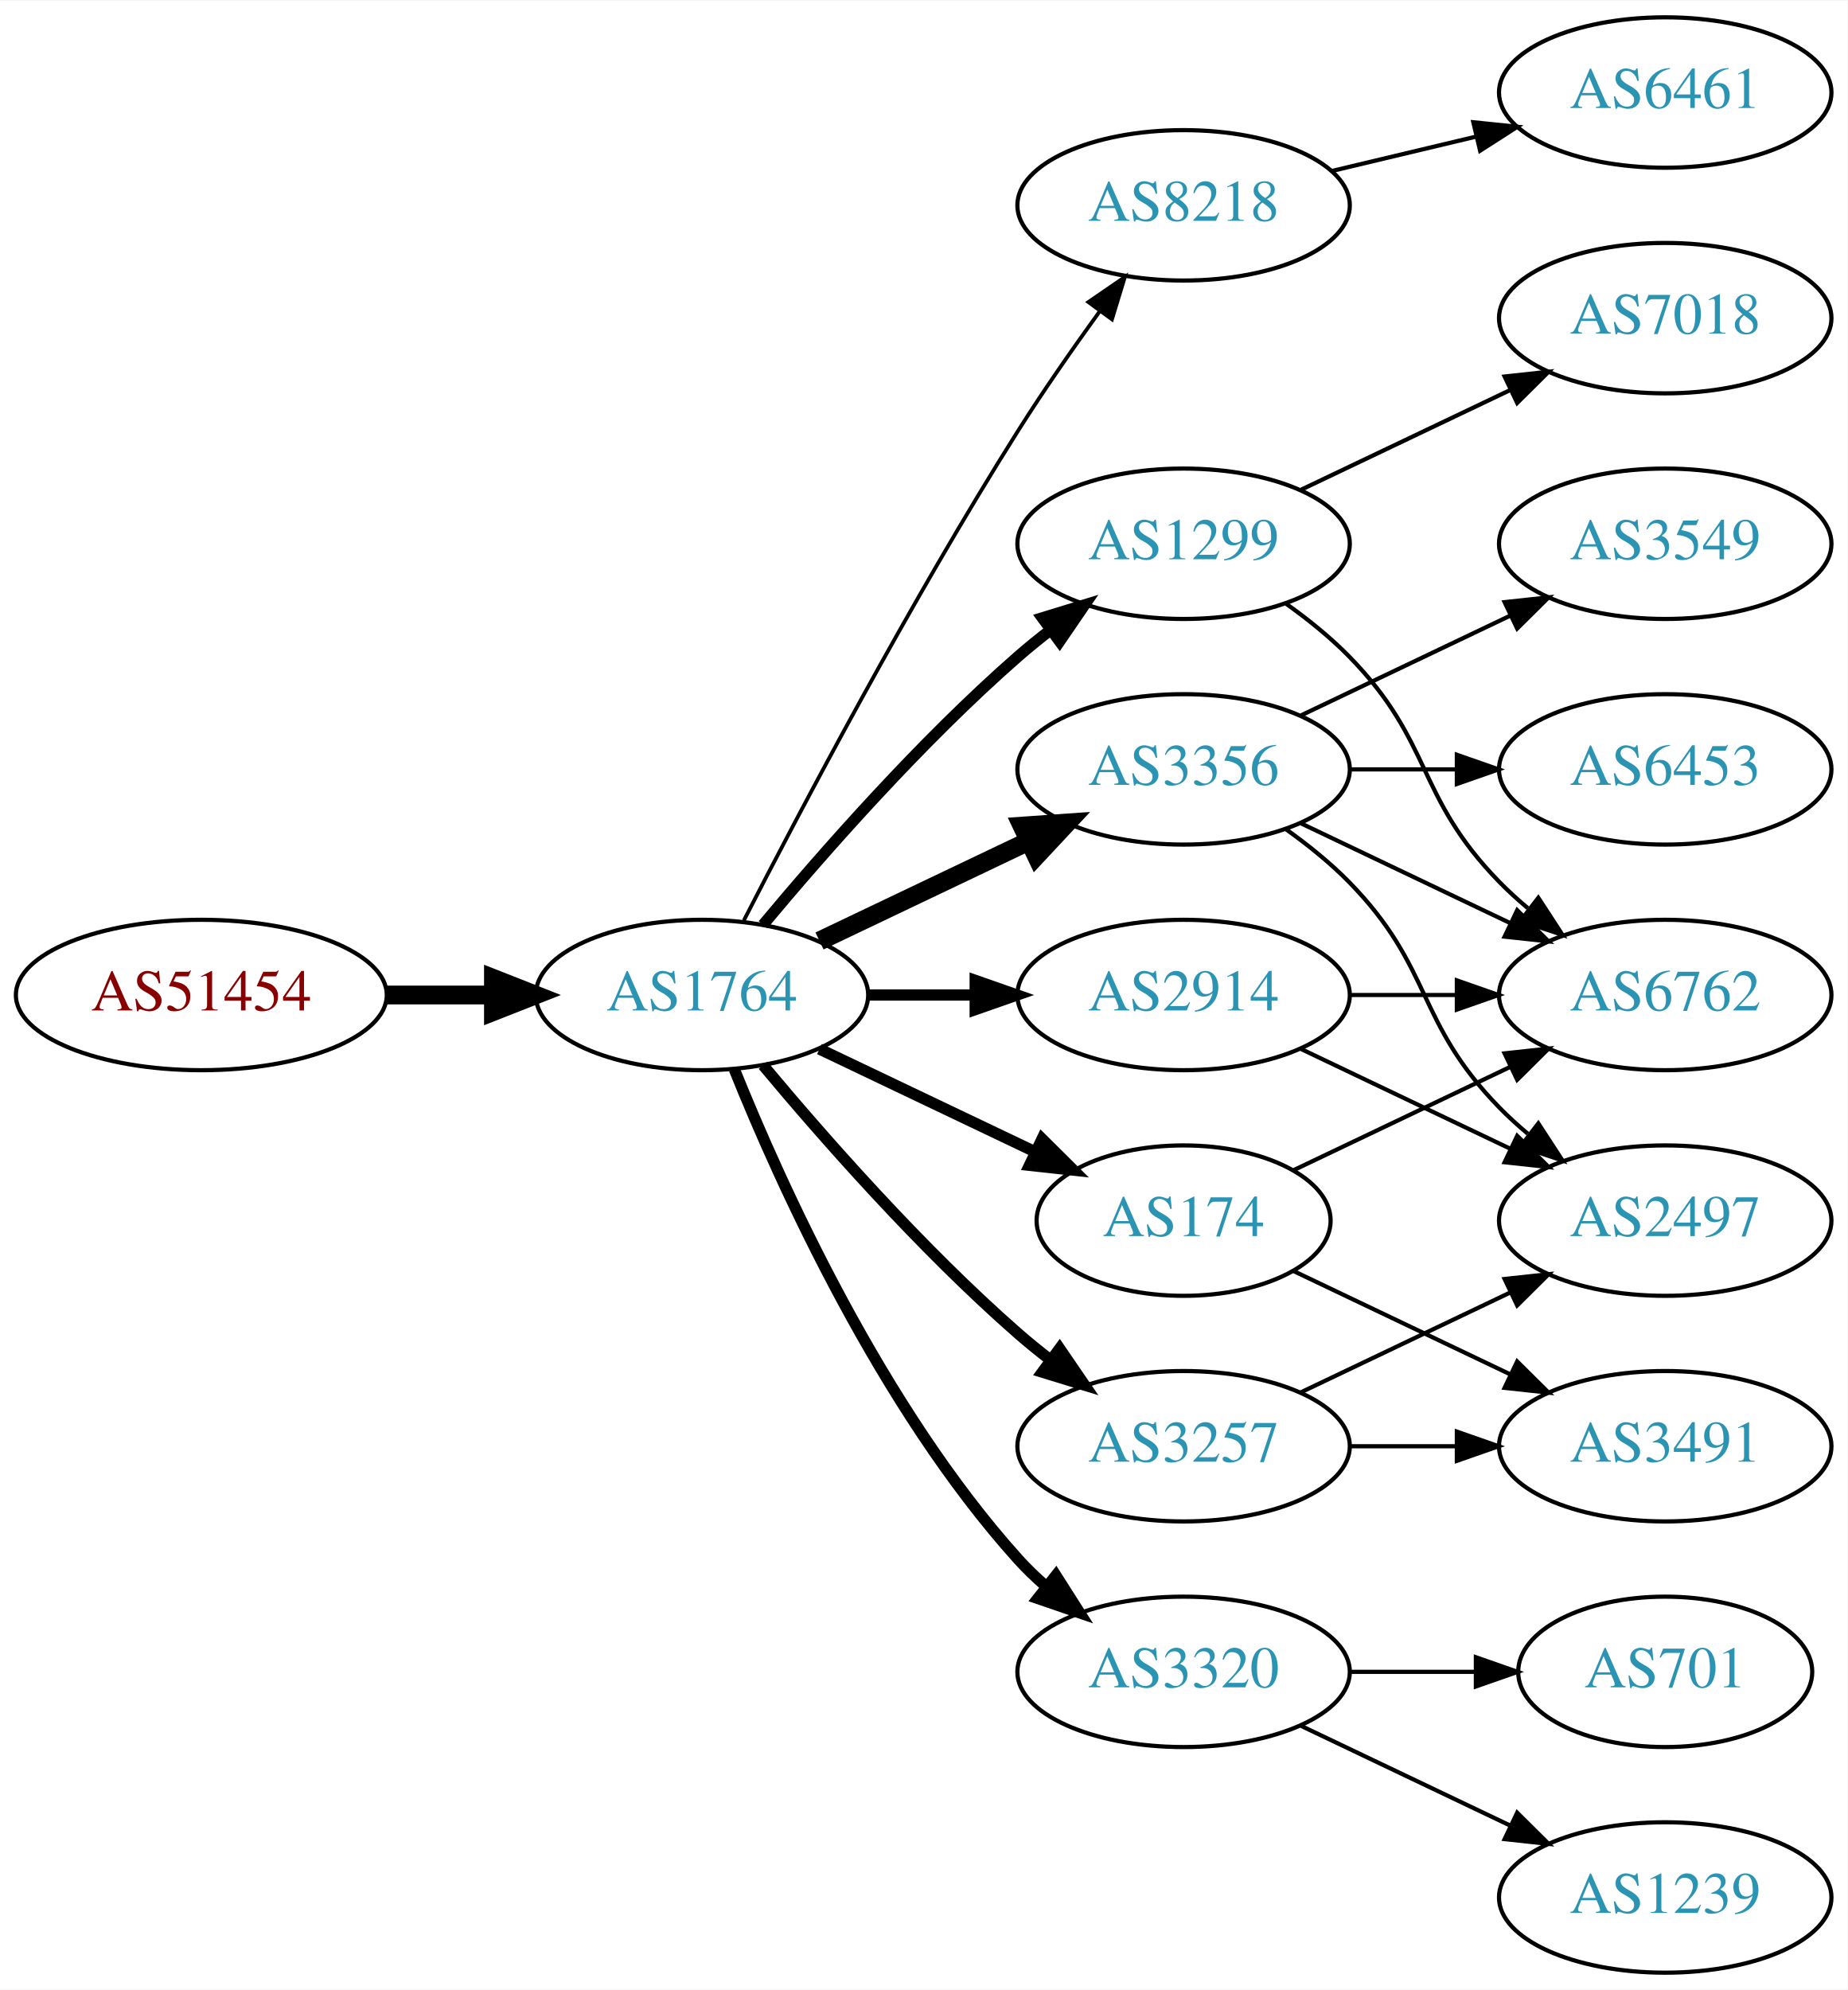
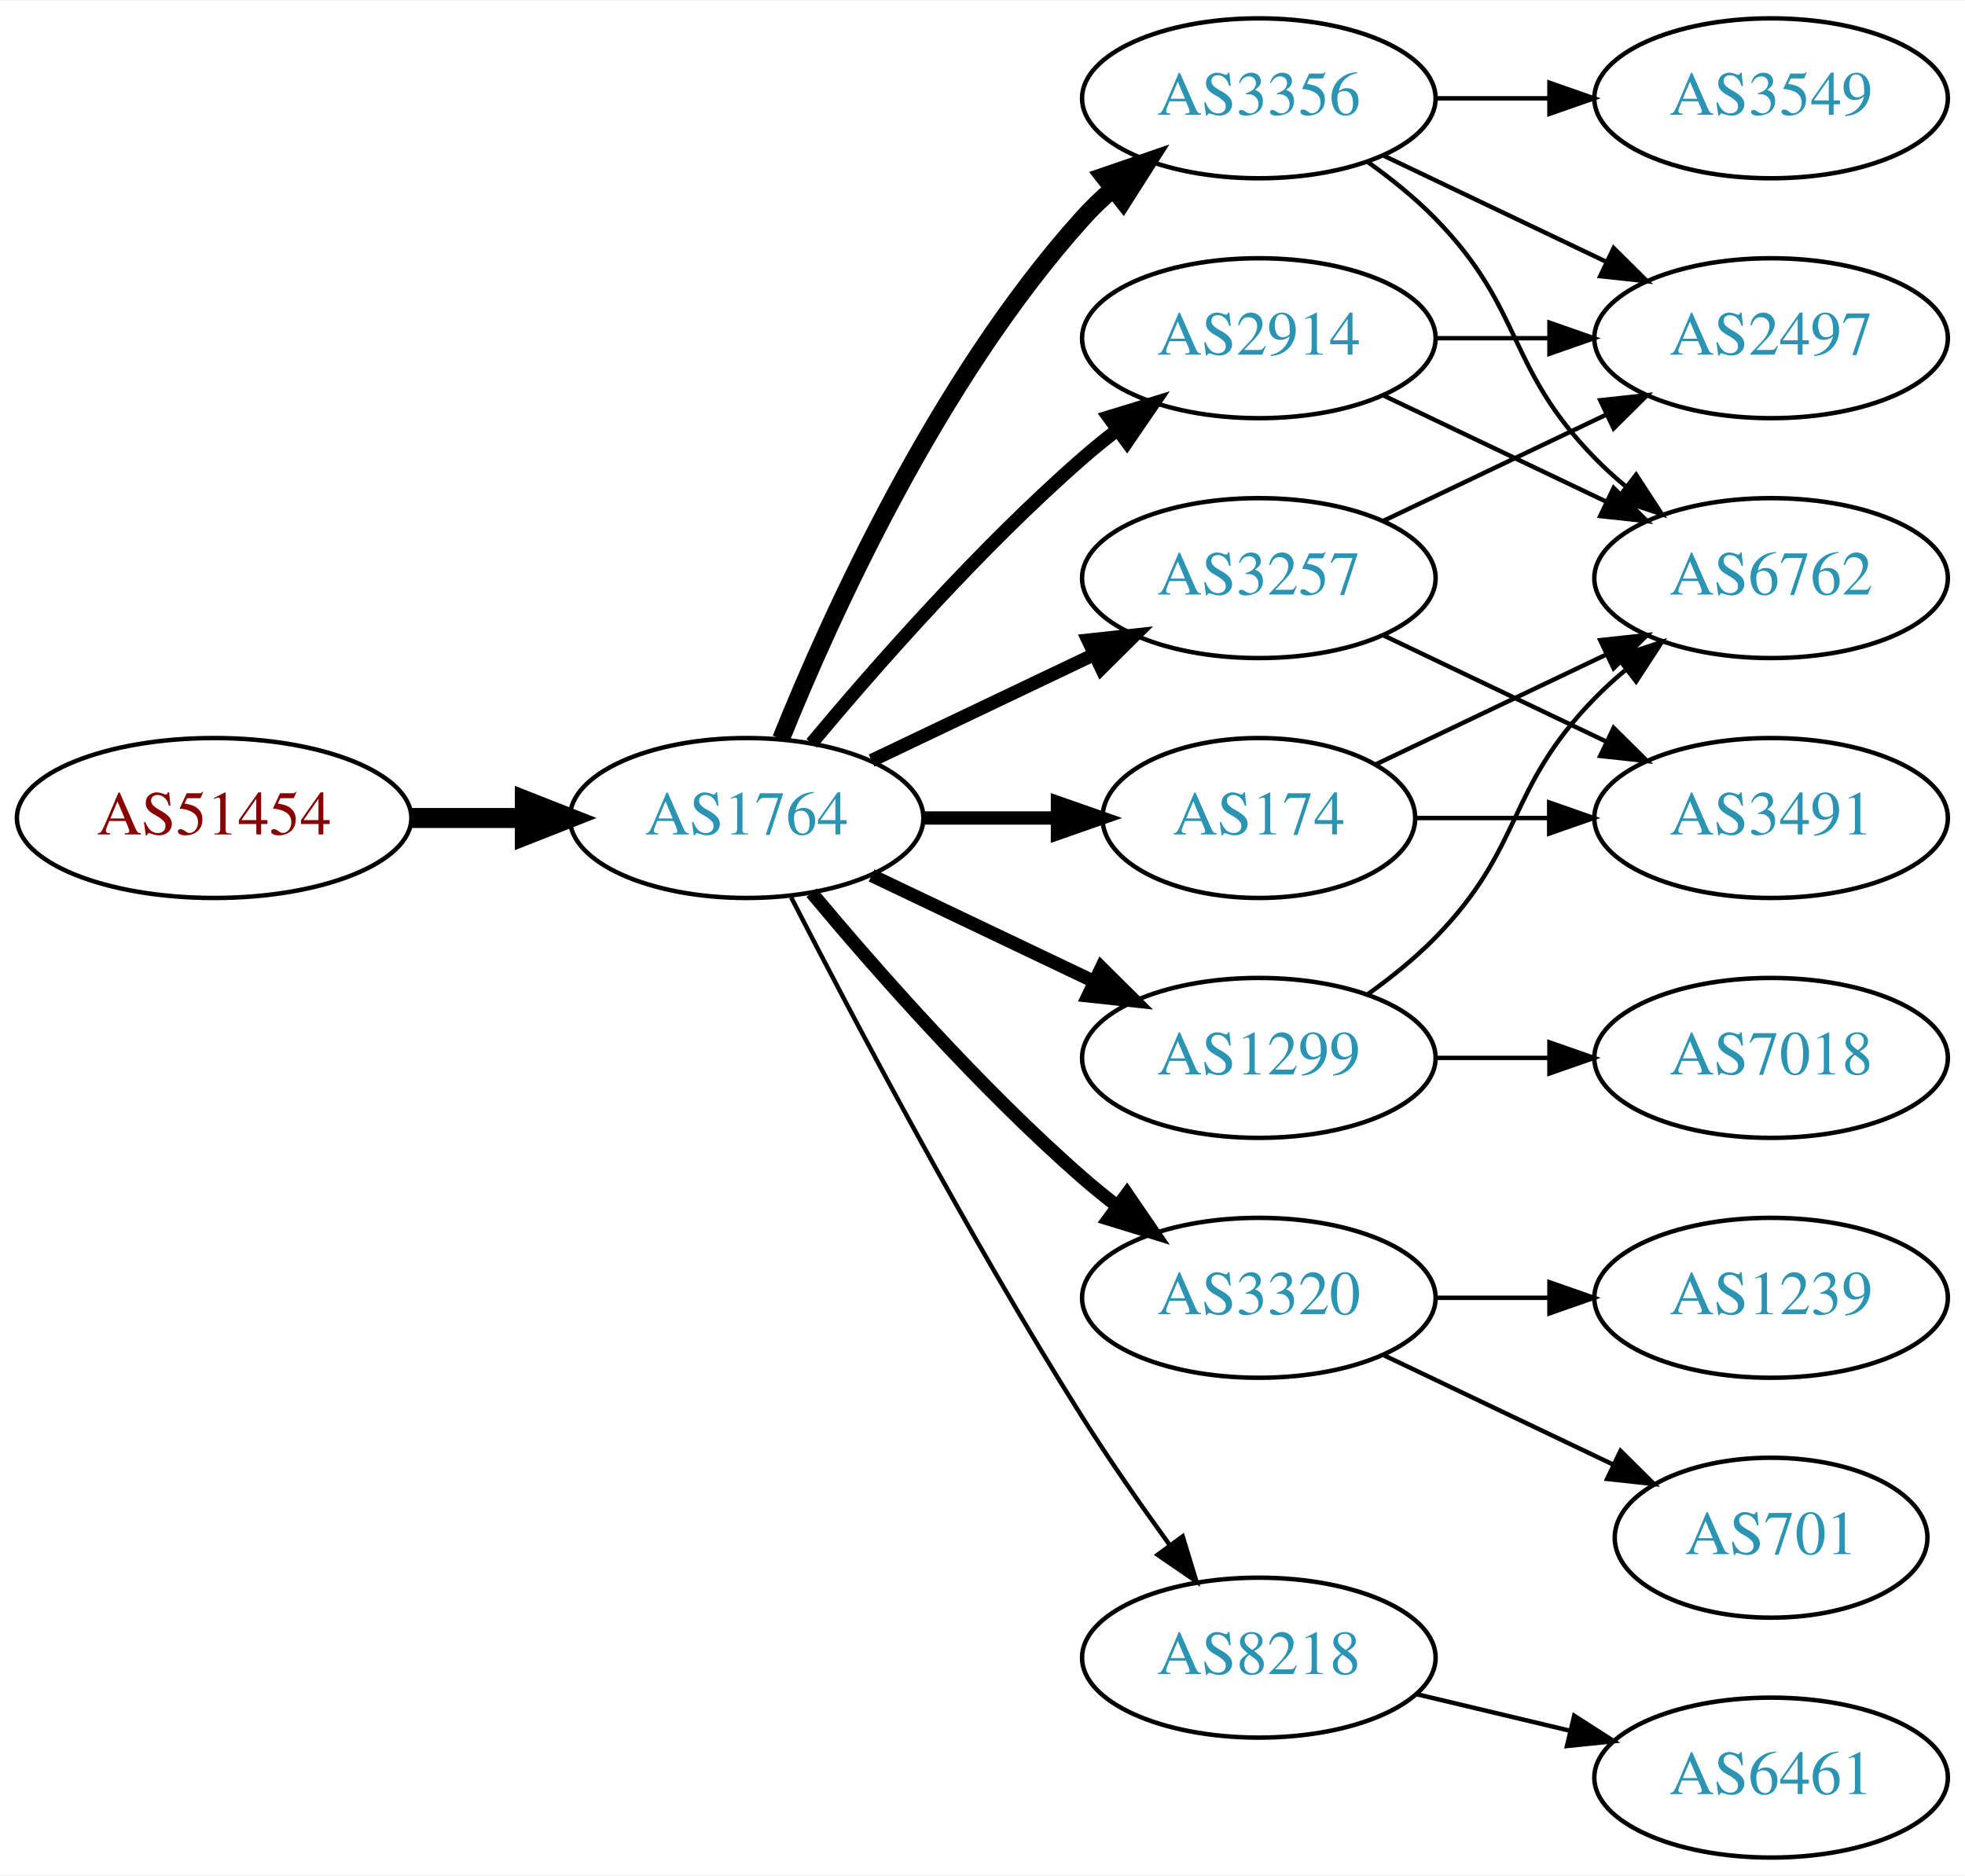
- <svg xmlns="http://www.w3.org/2000/svg" xmlns:xlink="http://www.w3.org/1999/xlink" width="442pt" height="476pt" viewBox="0.00 0.00 442.27 476.00">
-   <g id="graph0" class="graph" transform="scale(1 1) rotate(0) translate(4 472)">
-     <polygon fill="white" stroke="none" points="-4,4 -4,-472 438.271,-472 438.271,4 -4,4" />
+ <svg xmlns="http://www.w3.org/2000/svg" xmlns:xlink="http://www.w3.org/1999/xlink" width="442pt" height="422pt" viewBox="0.00 0.00 442.27 422.00">
+   <g id="graph0" class="graph" transform="scale(1 1) rotate(0) translate(4 418)">
+     <polygon fill="white" stroke="none" points="-4,4 -4,-418 438.271,-418 438.271,4 -4,4" />
    <g id="node1" class="node">
      <g id="a_node1">
        <a xlink:href="/asn/51454" xlink:title="AS51454 ~ CRIF GmbH [AT]">
          <ellipse fill="#ffffff" stroke="black" cx="44.196" cy="-234" rx="44.393" ry="18" />
          <text text-anchor="middle" x="44.196" y="-230.3" font-family="Times,serif" font-size="14.00" fill="#880000">AS51454</text>
        </a>
      </g>
    </g>
    <g id="node2" class="node">
      <g id="a_node2">
        <a xlink:href="/asn/1764" xlink:title="AS1764 ~ NEXTLAYER-AS [AT]">
          <ellipse fill="#ffffff" stroke="black" cx="164.039" cy="-234" rx="39.794" ry="18" />
          <text text-anchor="middle" x="164.039" y="-230.3" font-family="Times,serif" font-size="14.00" fill="#2c94b3">AS1764</text>
        </a>
      </g>
    </g>
    <g id="edge1" class="edge">
      <path fill="none" stroke="black" stroke-width="4.5" d="M88.407,-234C96.72,-234 105.482,-234 113.965,-234" />
      <polygon fill="black" stroke="black" stroke-width="4.5" points="114.123,-237.938 124.123,-234 114.123,-230.063 114.123,-237.938" />
    </g>
    <g id="node3" class="node">
      <g id="a_node3">
-         <a xlink:href="/asn/1299" xlink:title="AS1299 ~ Telia Carrier [EU]">
-           <ellipse fill="#ffffff" stroke="black" cx="279.332" cy="-342" rx="39.794" ry="18" />
-           <text text-anchor="middle" x="279.332" y="-338.3" font-family="Times,serif" font-size="14.00" fill="#2c94b3">AS1299</text>
+         <a xlink:href="/asn/3356" xlink:title="AS3356 ~ Level 3 Parent, LLC [US]">
+           <ellipse fill="#ffffff" stroke="black" cx="279.332" cy="-396" rx="39.794" ry="18" />
+           <text text-anchor="middle" x="279.332" y="-392.3" font-family="Times,serif" font-size="14.00" fill="#2c94b3">AS3356</text>
        </a>
      </g>
    </g>
    <g id="edge2" class="edge">
-       <path fill="none" stroke="black" stroke-width="2.7" d="M178.669,-250.817C192.951,-267.929 216.498,-294.745 239.685,-315 242.151,-317.154 244.789,-319.294 247.487,-321.372" />
-       <polygon fill="black" stroke="black" stroke-width="2.7" points="245.512,-324.264 255.641,-327.37 249.66,-318.625 245.512,-324.264" />
+       <path fill="none" stroke="black" stroke-width="4" d="M171.786,-251.787C182.837,-279.243 206.891,-332.578 239.685,-369 241.688,-371.224 243.906,-373.363 246.239,-375.397" />
+       <polygon fill="black" stroke="black" stroke-width="4" points="244.437,-378.433 254.458,-381.873 248.769,-372.935 244.437,-378.433" />
    </g>
    <g id="node4" class="node">
      <g id="a_node4">
-         <a xlink:href="/asn/8218" xlink:title="AS8218 ~ legacy Neotelecoms [FR]">
-           <ellipse fill="#ffffff" stroke="black" cx="279.332" cy="-423" rx="39.794" ry="18" />
-           <text text-anchor="middle" x="279.332" y="-419.3" font-family="Times,serif" font-size="14.00" fill="#2c94b3">AS8218</text>
+         <a xlink:href="/asn/2914" xlink:title="AS2914 ~ NTT America, Inc. [US]">
+           <ellipse fill="#ffffff" stroke="black" cx="279.332" cy="-342" rx="39.794" ry="18" />
+           <text text-anchor="middle" x="279.332" y="-338.3" font-family="Times,serif" font-size="14.00" fill="#2c94b3">AS2914</text>
        </a>
      </g>
    </g>
    <g id="edge3" class="edge">
-       <path fill="none" stroke="black" stroke-width="0.9" d="M174.065,-251.852C187.501,-278.055 213.95,-328.237 239.685,-369 245.748,-378.604 252.868,-388.813 259.333,-397.739" />
-       <polygon fill="black" stroke="black" stroke-width="0.9" points="256.54,-399.848 265.276,-405.843 262.185,-395.709 256.54,-399.848" />
+       <path fill="none" stroke="black" stroke-width="3" d="M178.669,-250.817C192.951,-267.929 216.498,-294.745 239.685,-315 242.151,-317.154 244.789,-319.294 247.487,-321.372" />
+       <polygon fill="black" stroke="black" stroke-width="3" points="245.512,-324.264 255.641,-327.37 249.66,-318.625 245.512,-324.264" />
    </g>
    <g id="node5" class="node">
      <g id="a_node5">
-         <a xlink:href="/asn/3356" xlink:title="AS3356 ~ Level 3 Parent, LLC [US]">
-           <ellipse fill="#ffffff" stroke="black" cx="279.332" cy="-288" rx="39.794" ry="18" />
-           <text text-anchor="middle" x="279.332" y="-284.3" font-family="Times,serif" font-size="14.00" fill="#2c94b3">AS3356</text>
+         <a xlink:href="/asn/174" xlink:title="AS174 ~ Cogent Communications [US]">
+           <ellipse fill="#ffffff" stroke="black" cx="279.332" cy="-234" rx="35.194" ry="18" />
+           <text text-anchor="middle" x="279.332" y="-230.3" font-family="Times,serif" font-size="14.00" fill="#2c94b3">AS174</text>
        </a>
      </g>
    </g>
    <g id="edge4" class="edge">
-       <path fill="none" stroke="black" stroke-width="4.5" d="M192.175,-246.934C207.169,-254.081 225.99,-263.052 242.213,-270.785" />
-       <polygon fill="black" stroke="black" stroke-width="4.5" points="240.695,-274.423 251.417,-275.171 244.084,-267.314 240.695,-274.423" />
+       <path fill="none" stroke="black" stroke-width="3" d="M203.711,-234C213.416,-234 223.907,-234 233.87,-234" />
+       <polygon fill="black" stroke="black" stroke-width="3" points="234.006,-237.5 244.006,-234 234.006,-230.5 234.006,-237.5" />
    </g>
    <g id="node6" class="node">
      <g id="a_node6">
-         <a xlink:href="/asn/3320" xlink:title="AS3320 ~ DTAG [DE]">
-           <ellipse fill="#ffffff" stroke="black" cx="279.332" cy="-72" rx="39.794" ry="18" />
-           <text text-anchor="middle" x="279.332" y="-68.3" font-family="Times,serif" font-size="14.00" fill="#2c94b3">AS3320</text>
+         <a xlink:href="/asn/3257" xlink:title="AS3257 ~ GTT [DE]">
+           <ellipse fill="#ffffff" stroke="black" cx="279.332" cy="-288" rx="39.794" ry="18" />
+           <text text-anchor="middle" x="279.332" y="-284.3" font-family="Times,serif" font-size="14.00" fill="#2c94b3">AS3257</text>
        </a>
      </g>
    </g>
    <g id="edge5" class="edge">
-       <path fill="none" stroke="black" stroke-width="2.7" d="M171.786,-216.213C182.837,-188.757 206.891,-135.422 239.685,-99 241.688,-96.776 243.906,-94.637 246.239,-92.603" />
-       <polygon fill="black" stroke="black" stroke-width="2.7" points="248.769,-95.065 254.458,-86.127 244.437,-89.567 248.769,-95.065" />
+       <path fill="none" stroke="black" stroke-width="3" d="M192.175,-246.934C207.169,-254.081 225.99,-263.052 242.213,-270.785" />
+       <polygon fill="black" stroke="black" stroke-width="3" points="240.884,-274.028 251.417,-275.171 243.895,-267.709 240.884,-274.028" />
    </g>
    <g id="node7" class="node">
      <g id="a_node7">
-         <a xlink:href="/asn/2914" xlink:title="AS2914 ~ NTT America, Inc. [US]">
-           <ellipse fill="#ffffff" stroke="black" cx="279.332" cy="-234" rx="39.794" ry="18" />
-           <text text-anchor="middle" x="279.332" y="-230.3" font-family="Times,serif" font-size="14.00" fill="#2c94b3">AS2914</text>
+         <a xlink:href="/asn/1299" xlink:title="AS1299 ~ Telia Carrier [EU]">
+           <ellipse fill="#ffffff" stroke="black" cx="279.332" cy="-180" rx="39.794" ry="18" />
+           <text text-anchor="middle" x="279.332" y="-176.3" font-family="Times,serif" font-size="14.00" fill="#2c94b3">AS1299</text>
        </a>
      </g>
    </g>
    <g id="edge6" class="edge">
-       <path fill="none" stroke="black" stroke-width="2.7" d="M203.711,-234C211.914,-234 220.678,-234 229.21,-234" />
-       <polygon fill="black" stroke="black" stroke-width="2.7" points="229.449,-237.5 239.449,-234 229.449,-230.5 229.449,-237.5" />
+       <path fill="none" stroke="black" stroke-width="3" d="M192.175,-221.066C207.169,-213.919 225.99,-204.948 242.213,-197.215" />
+       <polygon fill="black" stroke="black" stroke-width="3" points="243.895,-200.291 251.417,-192.829 240.884,-193.972 243.895,-200.291" />
    </g>
    <g id="node8" class="node">
      <g id="a_node8">
-         <a xlink:href="/asn/3257" xlink:title="AS3257 ~ GTT [DE]">
+         <a xlink:href="/asn/3320" xlink:title="AS3320 ~ DTAG [DE]">
          <ellipse fill="#ffffff" stroke="black" cx="279.332" cy="-126" rx="39.794" ry="18" />
-           <text text-anchor="middle" x="279.332" y="-122.3" font-family="Times,serif" font-size="14.00" fill="#2c94b3">AS3257</text>
+           <text text-anchor="middle" x="279.332" y="-122.3" font-family="Times,serif" font-size="14.00" fill="#2c94b3">AS3320</text>
        </a>
      </g>
    </g>
    <g id="edge7" class="edge">
-       <path fill="none" stroke="black" stroke-width="2.7" d="M178.669,-217.183C192.951,-200.071 216.498,-173.255 239.685,-153 242.151,-150.846 244.789,-148.706 247.487,-146.628" />
-       <polygon fill="black" stroke="black" stroke-width="2.7" points="249.66,-149.375 255.641,-140.63 245.512,-143.736 249.66,-149.375" />
+       <path fill="none" stroke="black" stroke-width="3" d="M178.669,-217.183C192.951,-200.071 216.498,-173.255 239.685,-153 242.151,-150.846 244.789,-148.706 247.487,-146.628" />
+       <polygon fill="black" stroke="black" stroke-width="3" points="249.66,-149.375 255.641,-140.63 245.512,-143.736 249.66,-149.375" />
    </g>
    <g id="node9" class="node">
      <g id="a_node9">
-         <a xlink:href="/asn/174" xlink:title="AS174 ~ Cogent Communications [US]">
-           <ellipse fill="#ffffff" stroke="black" cx="279.332" cy="-180" rx="35.194" ry="18" />
-           <text text-anchor="middle" x="279.332" y="-176.3" font-family="Times,serif" font-size="14.00" fill="#2c94b3">AS174</text>
+         <a xlink:href="/asn/8218" xlink:title="AS8218 ~ legacy Neotelecoms [FR]">
+           <ellipse fill="#ffffff" stroke="black" cx="279.332" cy="-45" rx="39.794" ry="18" />
+           <text text-anchor="middle" x="279.332" y="-41.3" font-family="Times,serif" font-size="14.00" fill="#2c94b3">AS8218</text>
        </a>
      </g>
    </g>
    <g id="edge8" class="edge">
-       <path fill="none" stroke="black" stroke-width="2.7" d="M192.175,-221.066C207.607,-213.71 227.092,-204.423 243.628,-196.541" />
-       <polygon fill="black" stroke="black" stroke-width="2.7" points="245.448,-199.551 252.969,-192.089 242.436,-193.232 245.448,-199.551" />
+       <path fill="none" stroke="black" d="M174.065,-216.148C187.501,-189.945 213.95,-139.763 239.685,-99 245.748,-89.396 252.868,-79.187 259.333,-70.261" />
+       <polygon fill="black" stroke="black" points="262.185,-72.291 265.276,-62.157 256.54,-68.152 262.185,-72.291" />
+     </g>
+     <g id="node10" class="node">
+       <g id="a_node10">
+         <a xlink:href="/asn/2497" xlink:title="AS2497 ~ Internet Initiative Japan Inc. [JP]">
+           <ellipse fill="#ffffff" stroke="black" cx="394.625" cy="-342" rx="39.794" ry="18" />
+           <text text-anchor="middle" x="394.625" y="-338.3" font-family="Times,serif" font-size="14.00" fill="#2c94b3">AS2497</text>
+         </a>
+       </g>
+     </g>
+     <g id="edge9" class="edge">
+       <path fill="none" stroke="black" d="M307.468,-383.066C322.462,-375.919 341.283,-366.948 357.506,-359.215" />
+       <polygon fill="black" stroke="black" points="359.188,-362.291 366.71,-354.829 356.177,-355.972 359.188,-362.291" />
    </g>
    <g id="node11" class="node">
      <g id="a_node11">
+         <a xlink:href="/asn/3549" xlink:title="AS3549 ~ Level 3 Parent, LLC [US]">
+           <ellipse fill="#ffffff" stroke="black" cx="394.625" cy="-396" rx="39.794" ry="18" />
+           <text text-anchor="middle" x="394.625" y="-392.3" font-family="Times,serif" font-size="14.00" fill="#2c94b3">AS3549</text>
+         </a>
+       </g>
+     </g>
+     <g id="edge10" class="edge">
+       <path fill="none" stroke="black" d="M319.004,-396C327.207,-396 335.971,-396 344.503,-396" />
+       <polygon fill="black" stroke="black" points="344.742,-399.5 354.742,-396 344.742,-392.5 344.742,-399.5" />
+     </g>
+     <g id="node12" class="node">
+       <g id="a_node12">
        <a xlink:href="/asn/6762" xlink:title="AS6762 ~ TELECOM ITALIA SPARKLE S.p.A. [IT]">
+           <ellipse fill="#ffffff" stroke="black" cx="394.625" cy="-288" rx="39.794" ry="18" />
+           <text text-anchor="middle" x="394.625" y="-284.3" font-family="Times,serif" font-size="14.00" fill="#2c94b3">AS6762</text>
+         </a>
+       </g>
+     </g>
+     <g id="edge11" class="edge">
+       <path fill="none" stroke="black" d="M303.926,-381.611C309.182,-377.852 314.513,-373.563 318.978,-369 339.151,-348.383 334.806,-335.617 354.978,-315 357.071,-312.861 359.354,-310.782 361.731,-308.79" />
+       <polygon fill="black" stroke="black" points="364.249,-311.268 370.031,-302.389 359.974,-305.725 364.249,-311.268" />
+     </g>
+     <g id="edge12" class="edge">
+       <path fill="none" stroke="black" d="M319.004,-342C327.207,-342 335.971,-342 344.503,-342" />
+       <polygon fill="black" stroke="black" points="344.742,-345.5 354.742,-342 344.742,-338.5 344.742,-345.5" />
+     </g>
+     <g id="edge13" class="edge">
+       <path fill="none" stroke="black" d="M307.468,-329.066C322.462,-321.919 341.283,-312.948 357.506,-305.215" />
+       <polygon fill="black" stroke="black" points="359.188,-308.291 366.71,-300.829 356.177,-301.972 359.188,-308.291" />
+     </g>
+     <g id="edge15" class="edge">
+       <path fill="none" stroke="black" d="M305.757,-246.119C321.059,-253.413 340.783,-262.814 357.665,-270.86" />
+       <polygon fill="black" stroke="black" points="356.172,-274.026 366.705,-275.169 359.184,-267.707 356.172,-274.026" />
+     </g>
+     <g id="node13" class="node">
+       <g id="a_node13">
+         <a xlink:href="/asn/3491" xlink:title="AS3491 ~ PCCW Global, Inc. [US]">
          <ellipse fill="#ffffff" stroke="black" cx="394.625" cy="-234" rx="39.794" ry="18" />
-           <text text-anchor="middle" x="394.625" y="-230.3" font-family="Times,serif" font-size="14.00" fill="#2c94b3">AS6762</text>
-         </a>
-       </g>
-     </g>
-     <g id="edge23" class="edge">
-       <path fill="none" stroke="black" d="M303.926,-327.611C309.182,-323.852 314.513,-319.563 318.978,-315 339.151,-294.383 334.806,-281.617 354.978,-261 357.071,-258.861 359.354,-256.782 361.731,-254.79" />
-       <polygon fill="black" stroke="black" points="364.249,-257.268 370.031,-248.389 359.974,-251.725 364.249,-257.268" />
-     </g>
-     <g id="node18" class="node">
-       <g id="a_node18">
-         <a xlink:href="/asn/7018" xlink:title="AS7018 ~ AT&amp;T Services, Inc. [US]">
-           <ellipse fill="#ffffff" stroke="black" cx="394.625" cy="-396" rx="39.794" ry="18" />
-           <text text-anchor="middle" x="394.625" y="-392.3" font-family="Times,serif" font-size="14.00" fill="#2c94b3">AS7018</text>
-         </a>
-       </g>
-     </g>
-     <g id="edge22" class="edge">
-       <path fill="none" stroke="black" d="M307.468,-354.934C322.462,-362.081 341.283,-371.052 357.506,-378.785" />
-       <polygon fill="black" stroke="black" points="356.177,-382.028 366.71,-383.171 359.188,-375.709 356.177,-382.028" />
-     </g>
-     <g id="node10" class="node">
-       <g id="a_node10">
-         <a xlink:href="/asn/6461" xlink:title="AS6461 ~ Zayo Bandwidth [US]">
-           <ellipse fill="#ffffff" stroke="black" cx="394.625" cy="-450" rx="39.794" ry="18" />
-           <text text-anchor="middle" x="394.625" y="-446.3" font-family="Times,serif" font-size="14.00" fill="#2c94b3">AS6461</text>
-         </a>
-       </g>
-     </g>
-     <g id="edge9" class="edge">
-       <path fill="none" stroke="black" d="M314.939,-431.248C325.81,-433.838 337.964,-436.735 349.407,-439.462" />
-       <polygon fill="black" stroke="black" points="348.69,-442.889 359.229,-441.803 350.313,-436.08 348.69,-442.889" />
-     </g>
-     <g id="edge10" class="edge">
+           <text text-anchor="middle" x="394.625" y="-230.3" font-family="Times,serif" font-size="14.00" fill="#2c94b3">AS3491</text>
+         </a>
+       </g>
+     </g>
+     <g id="edge14" class="edge">
+       <path fill="none" stroke="black" d="M314.631,-234C324.008,-234 334.358,-234 344.393,-234" />
+       <polygon fill="black" stroke="black" points="344.681,-237.5 354.681,-234 344.681,-230.5 344.681,-237.5" />
+     </g>
+     <g id="edge16" class="edge">
+       <path fill="none" stroke="black" d="M307.468,-300.934C322.462,-308.081 341.283,-317.052 357.506,-324.785" />
+       <polygon fill="black" stroke="black" points="356.177,-328.028 366.71,-329.171 359.188,-321.709 356.177,-328.028" />
+     </g>
+     <g id="edge17" class="edge">
      <path fill="none" stroke="black" d="M307.468,-275.066C322.462,-267.919 341.283,-258.948 357.506,-251.215" />
      <polygon fill="black" stroke="black" points="359.188,-254.291 366.71,-246.829 356.177,-247.972 359.188,-254.291" />
    </g>
-     <g id="node12" class="node">
-       <g id="a_node12">
-         <a xlink:href="/asn/6453" xlink:title="AS6453 ~ TATA COMMUNICATIONS (AMERICA) INC [US]">
-           <ellipse fill="#ffffff" stroke="black" cx="394.625" cy="-288" rx="39.794" ry="18" />
-           <text text-anchor="middle" x="394.625" y="-284.3" font-family="Times,serif" font-size="14.00" fill="#2c94b3">AS6453</text>
-         </a>
-       </g>
-     </g>
-     <g id="edge11" class="edge">
-       <path fill="none" stroke="black" d="M319.004,-288C327.207,-288 335.971,-288 344.503,-288" />
-       <polygon fill="black" stroke="black" points="344.742,-291.5 354.742,-288 344.742,-284.5 344.742,-291.5" />
-     </g>
-     <g id="node13" class="node">
-       <g id="a_node13">
-         <a xlink:href="/asn/3549" xlink:title="AS3549 ~ Level 3 Parent, LLC [US]">
-           <ellipse fill="#ffffff" stroke="black" cx="394.625" cy="-342" rx="39.794" ry="18" />
-           <text text-anchor="middle" x="394.625" y="-338.3" font-family="Times,serif" font-size="14.00" fill="#2c94b3">AS3549</text>
-         </a>
-       </g>
-     </g>
-     <g id="edge12" class="edge">
-       <path fill="none" stroke="black" d="M307.468,-300.934C322.462,-308.081 341.283,-317.052 357.506,-324.785" />
-       <polygon fill="black" stroke="black" points="356.177,-328.028 366.71,-329.171 359.188,-321.709 356.177,-328.028" />
+     <g id="edge18" class="edge">
+       <path fill="none" stroke="black" d="M303.926,-194.389C309.182,-198.148 314.513,-202.437 318.978,-207 339.151,-227.617 334.806,-240.383 354.978,-261 357.071,-263.139 359.354,-265.218 361.731,-267.21" />
+       <polygon fill="black" stroke="black" points="359.974,-270.275 370.031,-273.611 364.249,-264.732 359.974,-270.275" />
    </g>
    <g id="node14" class="node">
      <g id="a_node14">
-         <a xlink:href="/asn/2497" xlink:title="AS2497 ~ Internet Initiative Japan Inc. [JP]">
+         <a xlink:href="/asn/7018" xlink:title="AS7018 ~ AT&amp;T Services, Inc. [US]">
          <ellipse fill="#ffffff" stroke="black" cx="394.625" cy="-180" rx="39.794" ry="18" />
-           <text text-anchor="middle" x="394.625" y="-176.3" font-family="Times,serif" font-size="14.00" fill="#2c94b3">AS2497</text>
-         </a>
-       </g>
-     </g>
-     <g id="edge13" class="edge">
-       <path fill="none" stroke="black" d="M303.926,-273.611C309.182,-269.852 314.513,-265.563 318.978,-261 339.151,-240.383 334.806,-227.617 354.978,-207 357.071,-204.861 359.354,-202.782 361.731,-200.79" />
-       <polygon fill="black" stroke="black" points="364.249,-203.268 370.031,-194.389 359.974,-197.725 364.249,-203.268" />
+           <text text-anchor="middle" x="394.625" y="-176.3" font-family="Times,serif" font-size="14.00" fill="#2c94b3">AS7018</text>
+         </a>
+       </g>
+     </g>
+     <g id="edge19" class="edge">
+       <path fill="none" stroke="black" d="M319.004,-180C327.207,-180 335.971,-180 344.503,-180" />
+       <polygon fill="black" stroke="black" points="344.742,-183.5 354.742,-180 344.742,-176.5 344.742,-183.5" />
    </g>
    <g id="node15" class="node">
      <g id="a_node15">
        <a xlink:href="/asn/1239" xlink:title="AS1239 ~ Sprint [US]">
-           <ellipse fill="#ffffff" stroke="black" cx="394.625" cy="-18" rx="39.794" ry="18" />
-           <text text-anchor="middle" x="394.625" y="-14.3" font-family="Times,serif" font-size="14.00" fill="#2c94b3">AS1239</text>
-         </a>
-       </g>
-     </g>
-     <g id="edge14" class="edge">
-       <path fill="none" stroke="black" d="M307.468,-59.066C322.462,-51.919 341.283,-42.948 357.506,-35.215" />
-       <polygon fill="black" stroke="black" points="359.188,-38.291 366.71,-30.829 356.177,-31.972 359.188,-38.291" />
+           <ellipse fill="#ffffff" stroke="black" cx="394.625" cy="-126" rx="39.794" ry="18" />
+           <text text-anchor="middle" x="394.625" y="-122.3" font-family="Times,serif" font-size="14.00" fill="#2c94b3">AS1239</text>
+         </a>
+       </g>
+     </g>
+     <g id="edge20" class="edge">
+       <path fill="none" stroke="black" d="M319.004,-126C327.207,-126 335.971,-126 344.503,-126" />
+       <polygon fill="black" stroke="black" points="344.742,-129.5 354.742,-126 344.742,-122.5 344.742,-129.5" />
    </g>
    <g id="node16" class="node">
      <g id="a_node16">
        <a xlink:href="/asn/701" xlink:title="AS701 ~ UUNET [US]">
          <ellipse fill="#ffffff" stroke="black" cx="394.625" cy="-72" rx="35.194" ry="18" />
          <text text-anchor="middle" x="394.625" y="-68.3" font-family="Times,serif" font-size="14.00" fill="#2c94b3">AS701</text>
        </a>
      </g>
    </g>
-     <g id="edge15" class="edge">
-       <path fill="none" stroke="black" d="M319.004,-72C328.709,-72 339.2,-72 349.163,-72" />
-       <polygon fill="black" stroke="black" points="349.299,-75.5 359.299,-72 349.299,-68.5 349.299,-75.5" />
-     </g>
-     <g id="edge18" class="edge">
-       <path fill="none" stroke="black" d="M319.004,-234C327.207,-234 335.971,-234 344.503,-234" />
-       <polygon fill="black" stroke="black" points="344.742,-237.5 354.742,-234 344.742,-230.5 344.742,-237.5" />
-     </g>
-     <g id="edge19" class="edge">
-       <path fill="none" stroke="black" d="M307.468,-221.066C322.462,-213.919 341.283,-204.948 357.506,-197.215" />
-       <polygon fill="black" stroke="black" points="359.188,-200.291 366.71,-192.829 356.177,-193.972 359.188,-200.291" />
-     </g>
-     <g id="edge17" class="edge">
-       <path fill="none" stroke="black" d="M307.468,-138.934C322.462,-146.081 341.283,-155.052 357.506,-162.785" />
-       <polygon fill="black" stroke="black" points="356.177,-166.028 366.71,-167.171 359.188,-159.709 356.177,-166.028" />
+     <g id="edge21" class="edge">
+       <path fill="none" stroke="black" d="M307.468,-113.066C322.9,-105.71 342.385,-96.423 358.92,-88.541" />
+       <polygon fill="black" stroke="black" points="360.741,-91.551 368.262,-84.089 357.729,-85.232 360.741,-91.551" />
    </g>
    <g id="node17" class="node">
      <g id="a_node17">
-         <a xlink:href="/asn/3491" xlink:title="AS3491 ~ PCCW Global, Inc. [US]">
-           <ellipse fill="#ffffff" stroke="black" cx="394.625" cy="-126" rx="39.794" ry="18" />
-           <text text-anchor="middle" x="394.625" y="-122.3" font-family="Times,serif" font-size="14.00" fill="#2c94b3">AS3491</text>
-         </a>
-       </g>
-     </g>
-     <g id="edge16" class="edge">
-       <path fill="none" stroke="black" d="M319.004,-126C327.207,-126 335.971,-126 344.503,-126" />
-       <polygon fill="black" stroke="black" points="344.742,-129.5 354.742,-126 344.742,-122.5 344.742,-129.5" />
-     </g>
-     <g id="edge20" class="edge">
-       <path fill="none" stroke="black" d="M305.757,-192.119C321.059,-199.413 340.783,-208.814 357.665,-216.86" />
-       <polygon fill="black" stroke="black" points="356.172,-220.026 366.705,-221.169 359.184,-213.707 356.172,-220.026" />
-     </g>
-     <g id="edge21" class="edge">
-       <path fill="none" stroke="black" d="M305.757,-167.881C321.059,-160.587 340.783,-151.186 357.665,-143.14" />
-       <polygon fill="black" stroke="black" points="359.184,-146.293 366.705,-138.831 356.172,-139.974 359.184,-146.293" />
+         <a xlink:href="/asn/6461" xlink:title="AS6461 ~ Zayo Bandwidth [US]">
+           <ellipse fill="#ffffff" stroke="black" cx="394.625" cy="-18" rx="39.794" ry="18" />
+           <text text-anchor="middle" x="394.625" y="-14.3" font-family="Times,serif" font-size="14.00" fill="#2c94b3">AS6461</text>
+         </a>
+       </g>
+     </g>
+     <g id="edge22" class="edge">
+       <path fill="none" stroke="black" d="M314.939,-36.752C325.81,-34.162 337.964,-31.265 349.407,-28.538" />
+       <polygon fill="black" stroke="black" points="350.313,-31.92 359.229,-26.197 348.69,-25.111 350.313,-31.92" />
    </g>
  </g>
</svg>
